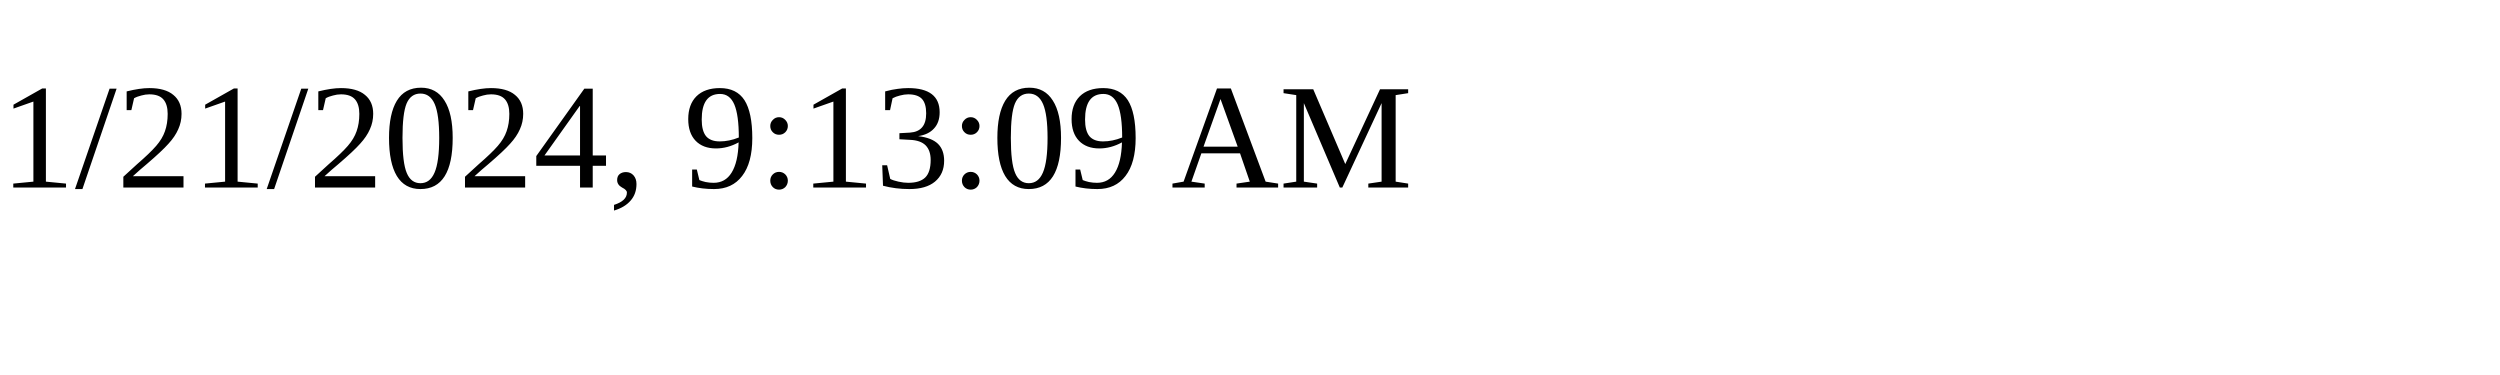
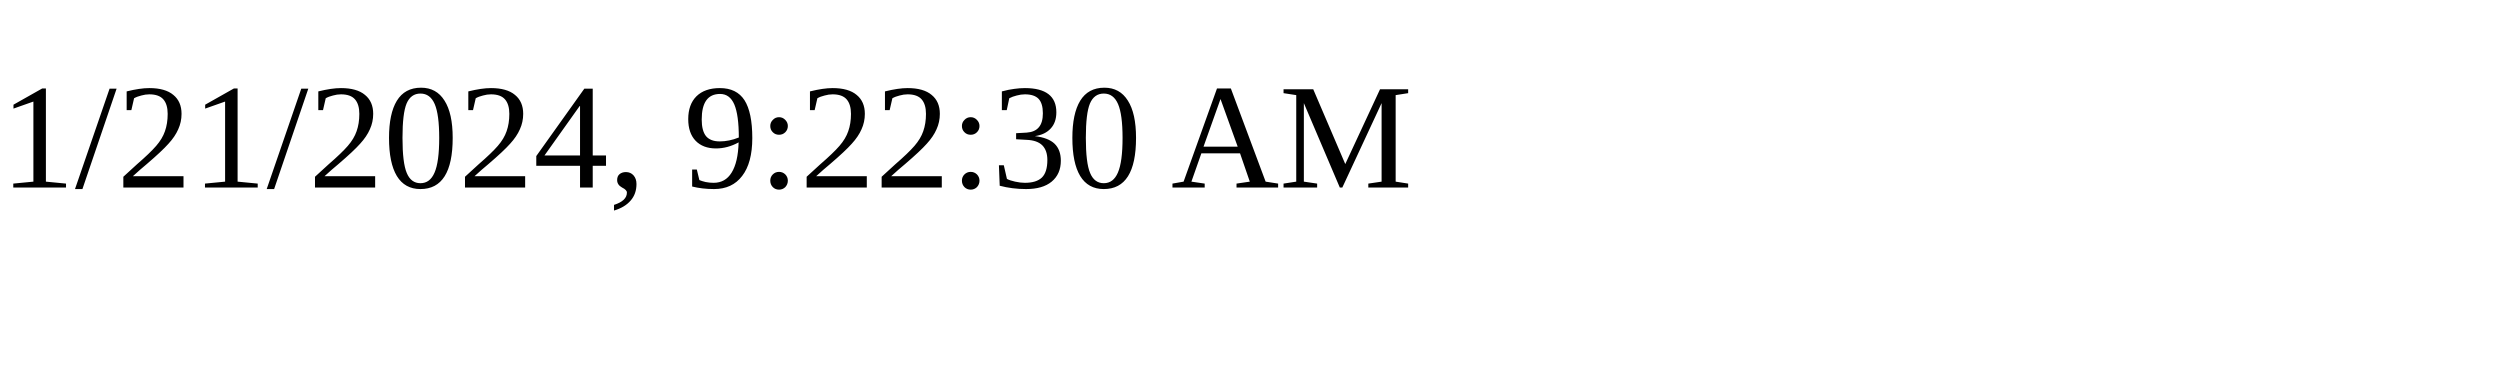
<svg xmlns="http://www.w3.org/2000/svg" height="30" width="200">
-   <text x="0" y="15">1/21/2024, 9:13:09 AM</text>
+   <text x="0" y="15">1/21/2024, 9:22:30 AM</text>
</svg>
